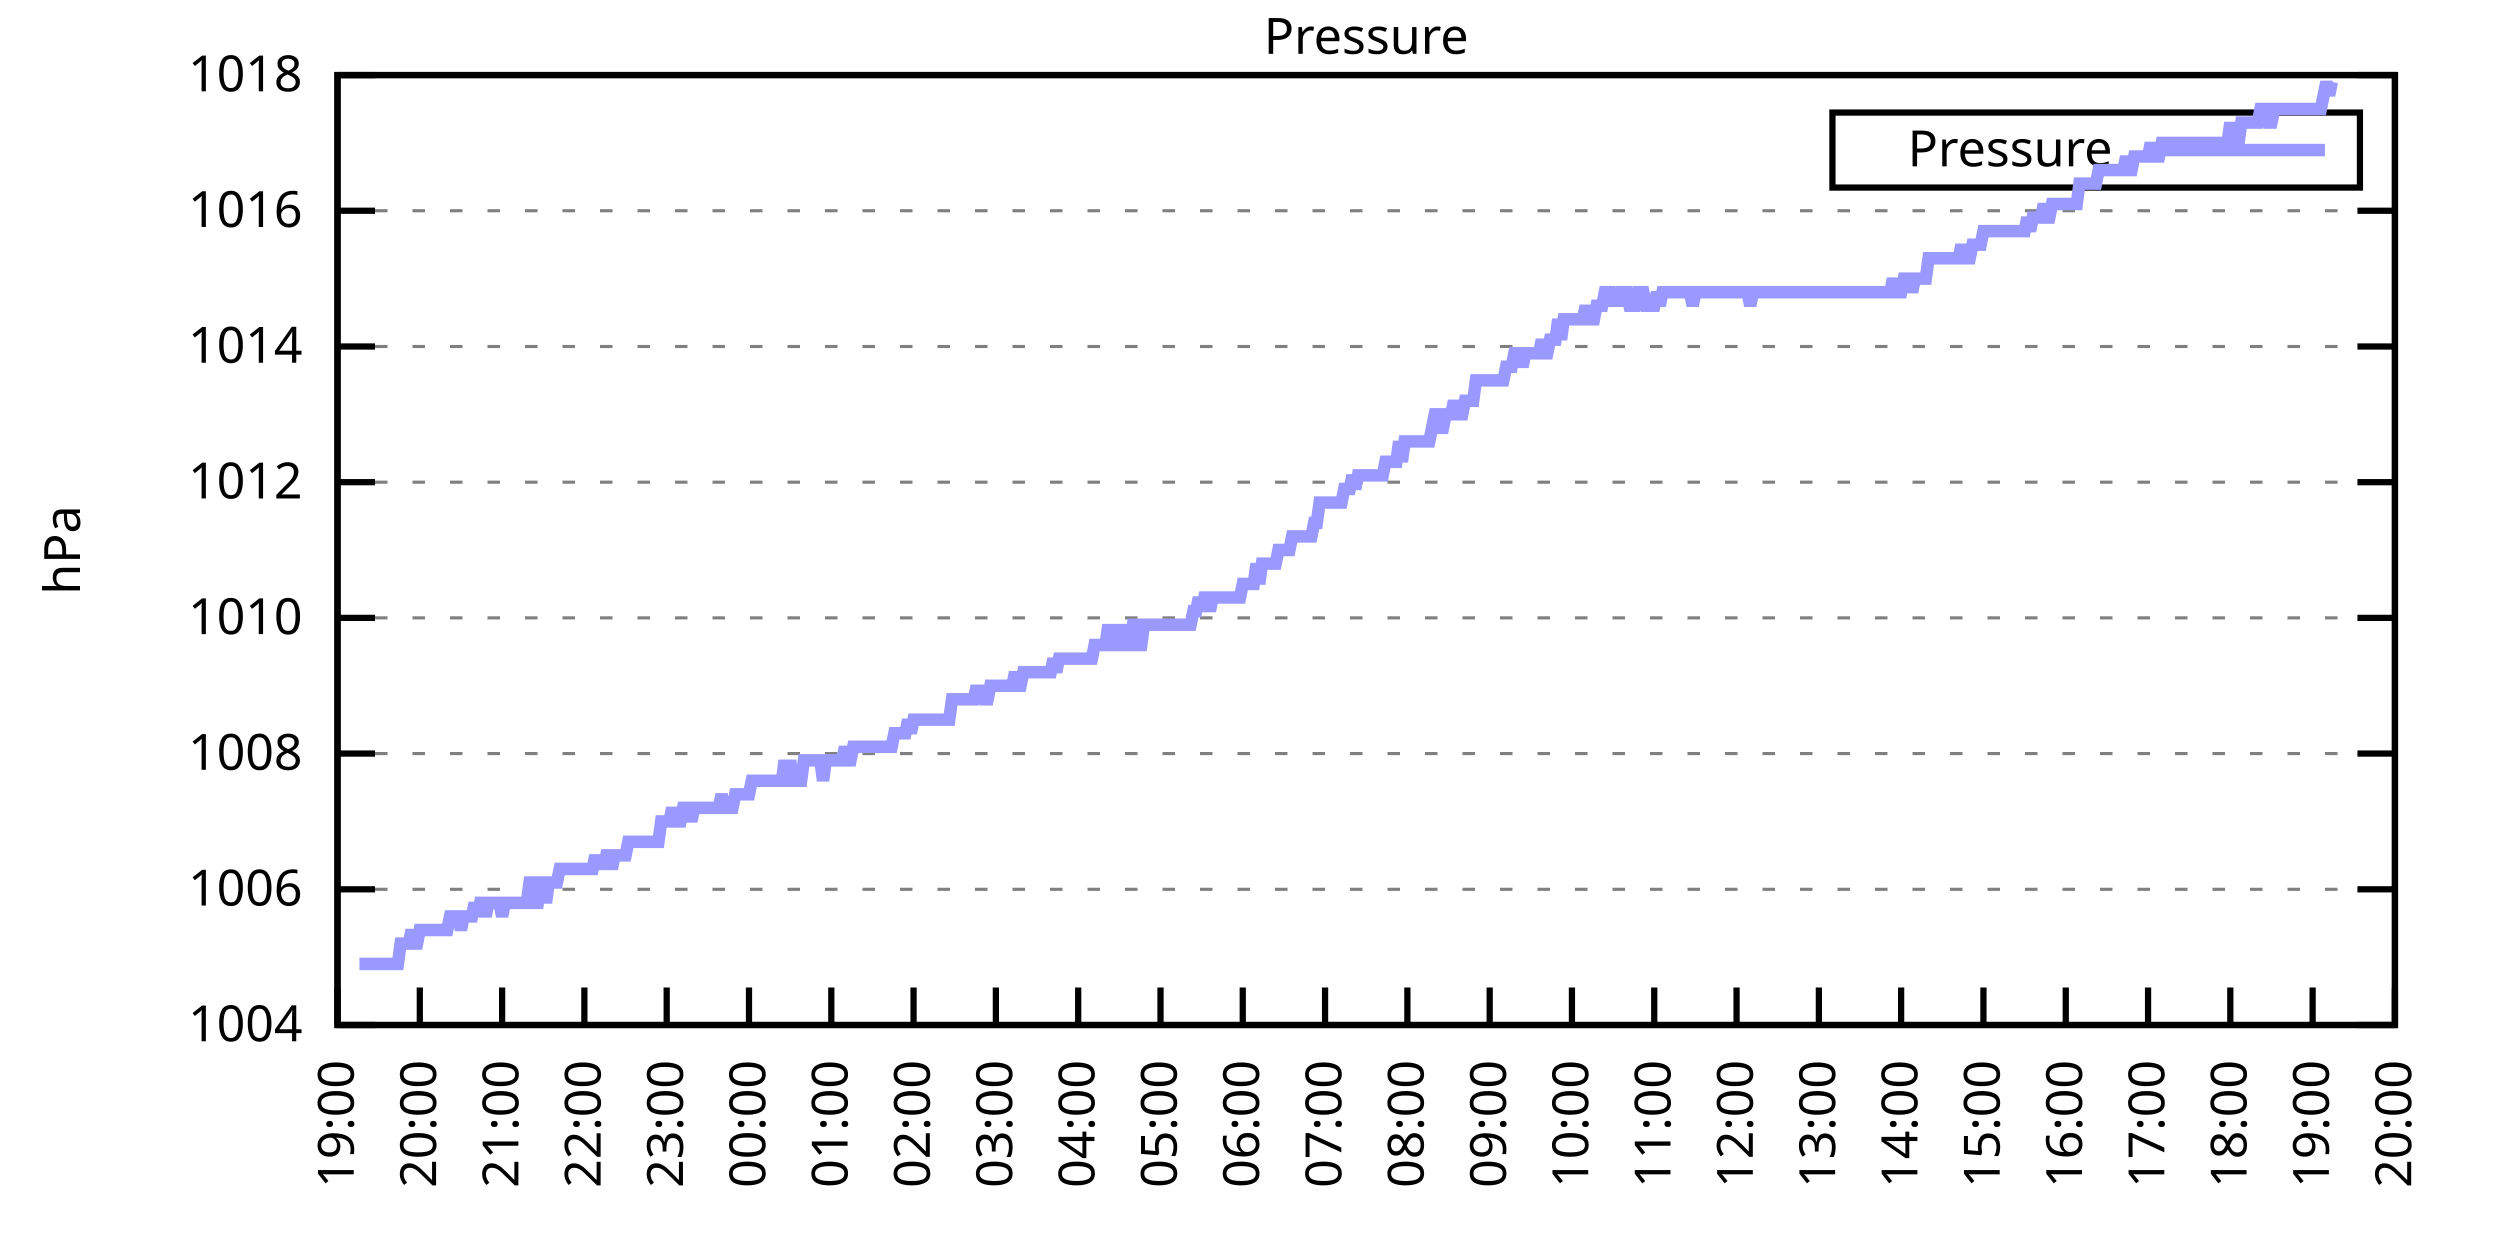
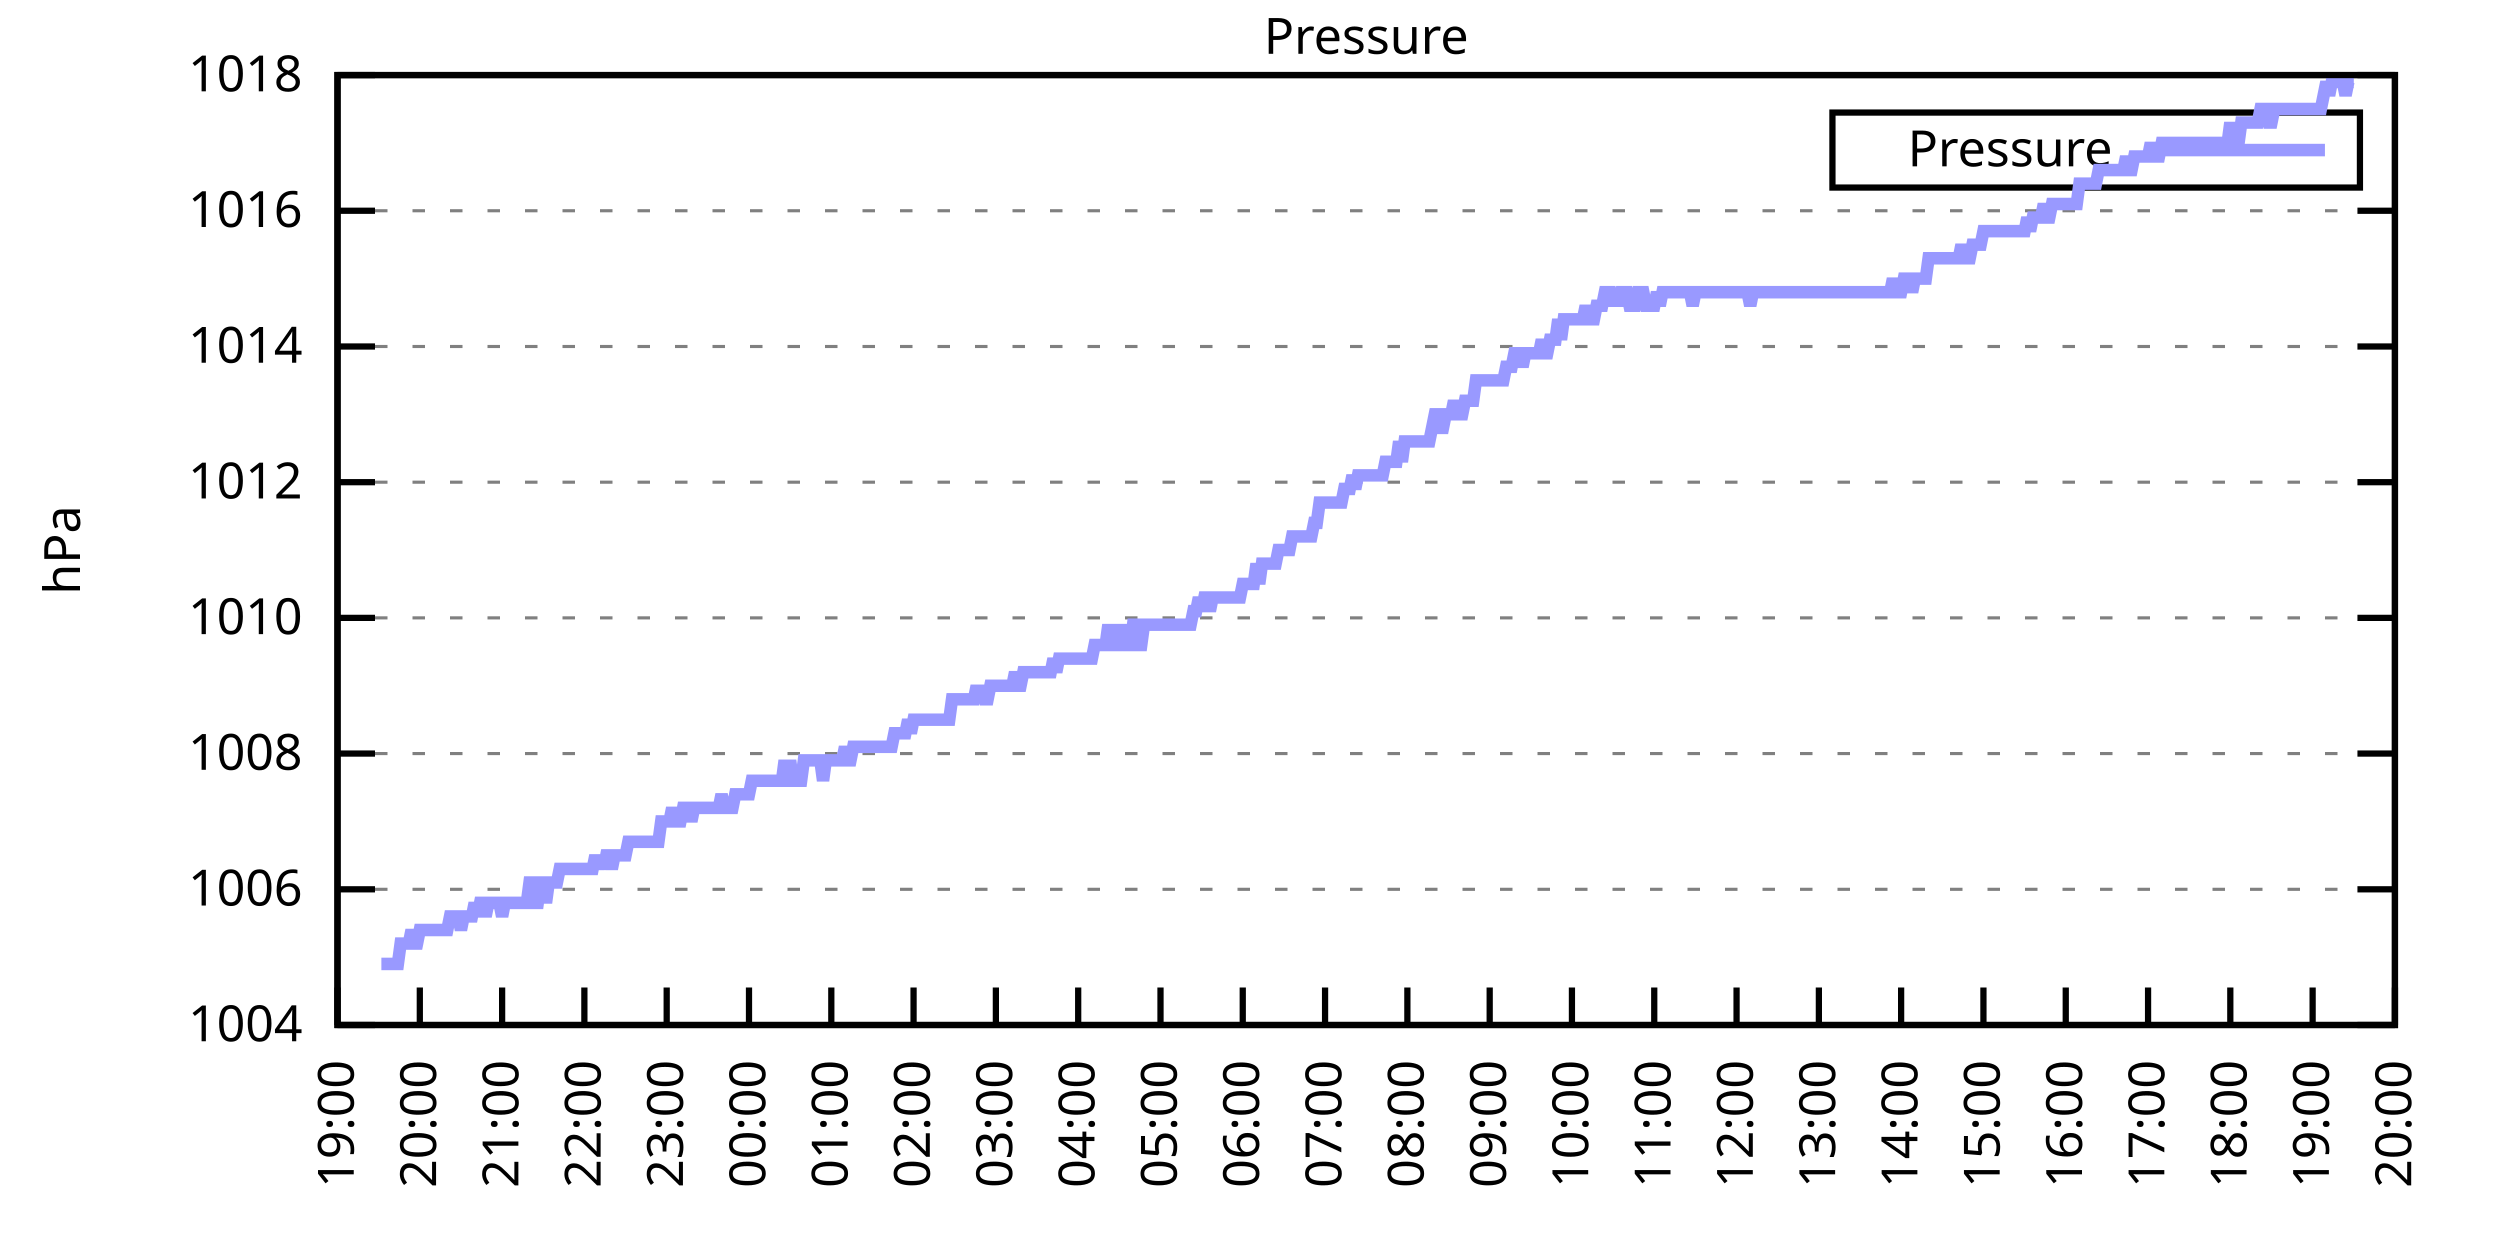
<svg xmlns="http://www.w3.org/2000/svg" xmlns:xlink="http://www.w3.org/1999/xlink" width="400" height="200" viewBox="0 0 400 200">
  <g id="gnuplot_canvas">
    <rect x="0" y="0" width="400" height="200" fill="none" />
    <defs>
      <circle id="gpDot" r="0.5" stroke-width="0.5" stroke="currentColor" />
      <path id="gpPt0" stroke-width="0.333" stroke="currentColor" d="M-1,0 h2 M0,-1 v2" />
      <path id="gpPt1" stroke-width="0.333" stroke="currentColor" d="M-1,-1 L1,1 M1,-1 L-1,1" />
      <path id="gpPt2" stroke-width="0.333" stroke="currentColor" d="M-1,0 L1,0 M0,-1 L0,1 M-1,-1 L1,1 M-1,1 L1,-1" />
      <rect id="gpPt3" stroke-width="0.333" stroke="currentColor" x="-1" y="-1" width="2" height="2" />
      <rect id="gpPt4" stroke-width="0.333" stroke="currentColor" fill="currentColor" x="-1" y="-1" width="2" height="2" />
      <circle id="gpPt5" stroke-width="0.333" stroke="currentColor" cx="0" cy="0" r="1" />
      <use xlink:href="#gpPt5" id="gpPt6" fill="currentColor" stroke="none" />
      <path id="gpPt7" stroke-width="0.333" stroke="currentColor" d="M0,-1.33 L-1.33,0.67 L1.33,0.67 z" />
      <use xlink:href="#gpPt7" id="gpPt8" fill="currentColor" stroke="none" />
      <use xlink:href="#gpPt7" id="gpPt9" stroke="currentColor" transform="rotate(180)" />
      <use xlink:href="#gpPt9" id="gpPt10" fill="currentColor" stroke="none" />
      <use xlink:href="#gpPt3" id="gpPt11" stroke="currentColor" transform="rotate(45)" />
      <use xlink:href="#gpPt11" id="gpPt12" fill="currentColor" stroke="none" />
      <path id="gpPt13" stroke-width="0.333" stroke="currentColor" d="M0,1.330 L1.265,0.411 L0.782,-1.067 L-0.782,-1.076 L-1.265,0.411 z" />
      <use xlink:href="#gpPt13" id="gpPt14" fill="currentColor" stroke="none" />
      <filter id="textbox" filterUnits="objectBoundingBox" x="0" y="0" height="1" width="1">
        <feFlood flood-color="white" flood-opacity="1" result="bgnd" />
        <feComposite in="SourceGraphic" in2="bgnd" operator="atop" />
      </filter>
      <filter id="greybox" filterUnits="objectBoundingBox" x="0" y="0" height="1" width="1">
        <feFlood flood-color="lightgrey" flood-opacity="1" result="grey" />
        <feComposite in="SourceGraphic" in2="grey" operator="atop" />
      </filter>
    </defs>
    <g fill="none" color="white" stroke="currentColor" stroke-width="1.00" stroke-linecap="butt" stroke-linejoin="miter">
</g>
    <g fill="none" color="black" stroke="currentColor" stroke-width="1.00" stroke-linecap="butt" stroke-linejoin="miter">
      <g stroke="none" shape-rendering="crispEdges">
        <polygon fill="rgb(255, 255, 255)" points="54.00,164.00 383.18,164.00 383.18,12.02 54.00,12.02 " />
      </g>
    </g>
    <g fill="none" color="black" stroke="currentColor" stroke-width="1.00" stroke-linecap="butt" stroke-linejoin="miter">
</g>
    <g fill="none" color="black" stroke="black" stroke-width="0.50" stroke-linecap="butt" stroke-linejoin="miter">
</g>
    <g fill="none" color="gray" stroke="currentColor" stroke-width="0.50" stroke-linecap="butt" stroke-linejoin="miter">
      <path stroke="gray" stroke-dasharray="2,4" class="gridline" d="M54.00,164.00 L383.19,164.00  " />
    </g>
    <g fill="none" color="gray" stroke="gray" stroke-width="1.00" stroke-linecap="butt" stroke-linejoin="miter">
</g>
    <g fill="none" color="black" stroke="currentColor" stroke-width="1.00" stroke-linecap="butt" stroke-linejoin="miter">
      <path stroke="black" d="M54.00,164.00 L60.00,164.00 M383.19,164.00 L377.19,164.00  " />
      <g transform="translate(48.40,166.60)" stroke="none" fill="black" font-family="Sans" font-size="8.00" text-anchor="end">
        <text>
          <tspan font-family="Sans"> 1004</tspan>
        </text>
      </g>
    </g>
    <g fill="none" color="black" stroke="currentColor" stroke-width="1.00" stroke-linecap="butt" stroke-linejoin="miter">
</g>
    <g fill="none" color="black" stroke="black" stroke-width="0.50" stroke-linecap="butt" stroke-linejoin="miter">
</g>
    <g fill="none" color="gray" stroke="currentColor" stroke-width="0.50" stroke-linecap="butt" stroke-linejoin="miter">
      <path stroke="gray" stroke-dasharray="2,4" class="gridline" d="M54.00,142.29 L383.19,142.29  " />
    </g>
    <g fill="none" color="gray" stroke="gray" stroke-width="1.00" stroke-linecap="butt" stroke-linejoin="miter">
</g>
    <g fill="none" color="black" stroke="currentColor" stroke-width="1.00" stroke-linecap="butt" stroke-linejoin="miter">
      <path stroke="black" d="M54.00,142.29 L60.00,142.29 M383.19,142.29 L377.19,142.29  " />
      <g transform="translate(48.40,144.89)" stroke="none" fill="black" font-family="Sans" font-size="8.00" text-anchor="end">
        <text>
          <tspan font-family="Sans"> 1006</tspan>
        </text>
      </g>
    </g>
    <g fill="none" color="black" stroke="currentColor" stroke-width="1.00" stroke-linecap="butt" stroke-linejoin="miter">
</g>
    <g fill="none" color="black" stroke="black" stroke-width="0.50" stroke-linecap="butt" stroke-linejoin="miter">
</g>
    <g fill="none" color="gray" stroke="currentColor" stroke-width="0.50" stroke-linecap="butt" stroke-linejoin="miter">
      <path stroke="gray" stroke-dasharray="2,4" class="gridline" d="M54.00,120.57 L383.19,120.57  " />
    </g>
    <g fill="none" color="gray" stroke="gray" stroke-width="1.00" stroke-linecap="butt" stroke-linejoin="miter">
</g>
    <g fill="none" color="black" stroke="currentColor" stroke-width="1.00" stroke-linecap="butt" stroke-linejoin="miter">
      <path stroke="black" d="M54.00,120.57 L60.00,120.57 M383.19,120.57 L377.19,120.57  " />
      <g transform="translate(48.40,123.17)" stroke="none" fill="black" font-family="Sans" font-size="8.00" text-anchor="end">
        <text>
          <tspan font-family="Sans"> 1008</tspan>
        </text>
      </g>
    </g>
    <g fill="none" color="black" stroke="currentColor" stroke-width="1.00" stroke-linecap="butt" stroke-linejoin="miter">
</g>
    <g fill="none" color="black" stroke="black" stroke-width="0.50" stroke-linecap="butt" stroke-linejoin="miter">
</g>
    <g fill="none" color="gray" stroke="currentColor" stroke-width="0.50" stroke-linecap="butt" stroke-linejoin="miter">
      <path stroke="gray" stroke-dasharray="2,4" class="gridline" d="M54.00,98.86 L383.19,98.86  " />
    </g>
    <g fill="none" color="gray" stroke="gray" stroke-width="1.00" stroke-linecap="butt" stroke-linejoin="miter">
</g>
    <g fill="none" color="black" stroke="currentColor" stroke-width="1.00" stroke-linecap="butt" stroke-linejoin="miter">
      <path stroke="black" d="M54.00,98.86 L60.00,98.86 M383.19,98.86 L377.19,98.86  " />
      <g transform="translate(48.40,101.46)" stroke="none" fill="black" font-family="Sans" font-size="8.00" text-anchor="end">
        <text>
          <tspan font-family="Sans"> 1010</tspan>
        </text>
      </g>
    </g>
    <g fill="none" color="black" stroke="currentColor" stroke-width="1.00" stroke-linecap="butt" stroke-linejoin="miter">
</g>
    <g fill="none" color="black" stroke="black" stroke-width="0.50" stroke-linecap="butt" stroke-linejoin="miter">
</g>
    <g fill="none" color="gray" stroke="currentColor" stroke-width="0.50" stroke-linecap="butt" stroke-linejoin="miter">
      <path stroke="gray" stroke-dasharray="2,4" class="gridline" d="M54.00,77.15 L383.19,77.15  " />
    </g>
    <g fill="none" color="gray" stroke="gray" stroke-width="1.00" stroke-linecap="butt" stroke-linejoin="miter">
</g>
    <g fill="none" color="black" stroke="currentColor" stroke-width="1.00" stroke-linecap="butt" stroke-linejoin="miter">
      <path stroke="black" d="M54.00,77.15 L60.00,77.15 M383.19,77.15 L377.19,77.15  " />
      <g transform="translate(48.40,79.75)" stroke="none" fill="black" font-family="Sans" font-size="8.00" text-anchor="end">
        <text>
          <tspan font-family="Sans"> 1012</tspan>
        </text>
      </g>
    </g>
    <g fill="none" color="black" stroke="currentColor" stroke-width="1.00" stroke-linecap="butt" stroke-linejoin="miter">
</g>
    <g fill="none" color="black" stroke="black" stroke-width="0.50" stroke-linecap="butt" stroke-linejoin="miter">
</g>
    <g fill="none" color="gray" stroke="currentColor" stroke-width="0.50" stroke-linecap="butt" stroke-linejoin="miter">
      <path stroke="gray" stroke-dasharray="2,4" class="gridline" d="M54.00,55.44 L383.19,55.44  " />
    </g>
    <g fill="none" color="gray" stroke="gray" stroke-width="1.00" stroke-linecap="butt" stroke-linejoin="miter">
</g>
    <g fill="none" color="black" stroke="currentColor" stroke-width="1.00" stroke-linecap="butt" stroke-linejoin="miter">
      <path stroke="black" d="M54.00,55.44 L60.00,55.44 M383.19,55.44 L377.19,55.44  " />
      <g transform="translate(48.40,58.04)" stroke="none" fill="black" font-family="Sans" font-size="8.00" text-anchor="end">
        <text>
          <tspan font-family="Sans"> 1014</tspan>
        </text>
      </g>
    </g>
    <g fill="none" color="black" stroke="currentColor" stroke-width="1.00" stroke-linecap="butt" stroke-linejoin="miter">
</g>
    <g fill="none" color="black" stroke="black" stroke-width="0.50" stroke-linecap="butt" stroke-linejoin="miter">
</g>
    <g fill="none" color="gray" stroke="currentColor" stroke-width="0.50" stroke-linecap="butt" stroke-linejoin="miter">
      <path stroke="gray" stroke-dasharray="2,4" class="gridline" d="M54.00,33.72 L383.19,33.72  " />
    </g>
    <g fill="none" color="gray" stroke="gray" stroke-width="1.00" stroke-linecap="butt" stroke-linejoin="miter">
</g>
    <g fill="none" color="black" stroke="currentColor" stroke-width="1.00" stroke-linecap="butt" stroke-linejoin="miter">
      <path stroke="black" d="M54.00,33.72 L60.00,33.72 M383.19,33.72 L377.19,33.72  " />
      <g transform="translate(48.40,36.32)" stroke="none" fill="black" font-family="Sans" font-size="8.00" text-anchor="end">
        <text>
          <tspan font-family="Sans"> 1016</tspan>
        </text>
      </g>
    </g>
    <g fill="none" color="black" stroke="currentColor" stroke-width="1.00" stroke-linecap="butt" stroke-linejoin="miter">
</g>
    <g fill="none" color="black" stroke="black" stroke-width="0.50" stroke-linecap="butt" stroke-linejoin="miter">
</g>
    <g fill="none" color="gray" stroke="currentColor" stroke-width="0.50" stroke-linecap="butt" stroke-linejoin="miter">
      <path stroke="gray" stroke-dasharray="2,4" class="gridline" d="M54.00,12.01 L383.19,12.01  " />
    </g>
    <g fill="none" color="gray" stroke="gray" stroke-width="1.00" stroke-linecap="butt" stroke-linejoin="miter">
</g>
    <g fill="none" color="black" stroke="currentColor" stroke-width="1.00" stroke-linecap="butt" stroke-linejoin="miter">
      <path stroke="black" d="M54.00,12.01 L60.00,12.01 M383.19,12.01 L377.19,12.01  " />
      <g transform="translate(48.40,14.61)" stroke="none" fill="black" font-family="Sans" font-size="8.00" text-anchor="end">
        <text>
          <tspan font-family="Sans"> 1018</tspan>
        </text>
      </g>
    </g>
    <g fill="none" color="black" stroke="currentColor" stroke-width="1.00" stroke-linecap="butt" stroke-linejoin="miter">
      <path stroke="black" d="M54.00,164.00 L54.00,158.00  " />
      <g transform="translate(56.60,169.60) rotate(270.00)" stroke="none" fill="black" font-family="Sans" font-size="8.00" text-anchor="end">
        <text>
          <tspan font-family="Sans">19:00</tspan>
        </text>
      </g>
    </g>
    <g fill="none" color="black" stroke="currentColor" stroke-width="1.00" stroke-linecap="butt" stroke-linejoin="miter">
      <path stroke="black" d="M67.17,164.00 L67.17,158.00  " />
      <g transform="translate(69.77,169.60) rotate(270.00)" stroke="none" fill="black" font-family="Sans" font-size="8.00" text-anchor="end">
        <text>
          <tspan font-family="Sans">20:00</tspan>
        </text>
      </g>
    </g>
    <g fill="none" color="black" stroke="currentColor" stroke-width="1.00" stroke-linecap="butt" stroke-linejoin="miter">
      <path stroke="black" d="M80.34,164.00 L80.34,158.00  " />
      <g transform="translate(82.94,169.60) rotate(270.00)" stroke="none" fill="black" font-family="Sans" font-size="8.00" text-anchor="end">
        <text>
          <tspan font-family="Sans">21:00</tspan>
        </text>
      </g>
    </g>
    <g fill="none" color="black" stroke="currentColor" stroke-width="1.00" stroke-linecap="butt" stroke-linejoin="miter">
      <path stroke="black" d="M93.50,164.00 L93.50,158.00  " />
      <g transform="translate(96.10,169.60) rotate(270.00)" stroke="none" fill="black" font-family="Sans" font-size="8.00" text-anchor="end">
        <text>
          <tspan font-family="Sans">22:00</tspan>
        </text>
      </g>
    </g>
    <g fill="none" color="black" stroke="currentColor" stroke-width="1.00" stroke-linecap="butt" stroke-linejoin="miter">
      <path stroke="black" d="M106.67,164.00 L106.67,158.00  " />
      <g transform="translate(109.27,169.60) rotate(270.00)" stroke="none" fill="black" font-family="Sans" font-size="8.00" text-anchor="end">
        <text>
          <tspan font-family="Sans">23:00</tspan>
        </text>
      </g>
    </g>
    <g fill="none" color="black" stroke="currentColor" stroke-width="1.00" stroke-linecap="butt" stroke-linejoin="miter">
      <path stroke="black" d="M119.84,164.00 L119.84,158.00  " />
      <g transform="translate(122.44,169.60) rotate(270.00)" stroke="none" fill="black" font-family="Sans" font-size="8.00" text-anchor="end">
        <text>
          <tspan font-family="Sans">00:00</tspan>
        </text>
      </g>
    </g>
    <g fill="none" color="black" stroke="currentColor" stroke-width="1.00" stroke-linecap="butt" stroke-linejoin="miter">
      <path stroke="black" d="M133.01,164.00 L133.01,158.00  " />
      <g transform="translate(135.61,169.60) rotate(270.00)" stroke="none" fill="black" font-family="Sans" font-size="8.00" text-anchor="end">
        <text>
          <tspan font-family="Sans">01:00</tspan>
        </text>
      </g>
    </g>
    <g fill="none" color="black" stroke="currentColor" stroke-width="1.00" stroke-linecap="butt" stroke-linejoin="miter">
      <path stroke="black" d="M146.17,164.00 L146.17,158.00  " />
      <g transform="translate(148.77,169.60) rotate(270.00)" stroke="none" fill="black" font-family="Sans" font-size="8.00" text-anchor="end">
        <text>
          <tspan font-family="Sans">02:00</tspan>
        </text>
      </g>
    </g>
    <g fill="none" color="black" stroke="currentColor" stroke-width="1.00" stroke-linecap="butt" stroke-linejoin="miter">
      <path stroke="black" d="M159.34,164.00 L159.34,158.00  " />
      <g transform="translate(161.94,169.60) rotate(270.00)" stroke="none" fill="black" font-family="Sans" font-size="8.00" text-anchor="end">
        <text>
          <tspan font-family="Sans">03:00</tspan>
        </text>
      </g>
    </g>
    <g fill="none" color="black" stroke="currentColor" stroke-width="1.00" stroke-linecap="butt" stroke-linejoin="miter">
      <path stroke="black" d="M172.51,164.00 L172.51,158.00  " />
      <g transform="translate(175.11,169.60) rotate(270.00)" stroke="none" fill="black" font-family="Sans" font-size="8.00" text-anchor="end">
        <text>
          <tspan font-family="Sans">04:00</tspan>
        </text>
      </g>
    </g>
    <g fill="none" color="black" stroke="currentColor" stroke-width="1.00" stroke-linecap="butt" stroke-linejoin="miter">
      <path stroke="black" d="M185.68,164.00 L185.68,158.00  " />
      <g transform="translate(188.28,169.60) rotate(270.00)" stroke="none" fill="black" font-family="Sans" font-size="8.00" text-anchor="end">
        <text>
          <tspan font-family="Sans">05:00</tspan>
        </text>
      </g>
    </g>
    <g fill="none" color="black" stroke="currentColor" stroke-width="1.00" stroke-linecap="butt" stroke-linejoin="miter">
      <path stroke="black" d="M198.84,164.00 L198.84,158.00  " />
      <g transform="translate(201.44,169.60) rotate(270.00)" stroke="none" fill="black" font-family="Sans" font-size="8.00" text-anchor="end">
        <text>
          <tspan font-family="Sans">06:00</tspan>
        </text>
      </g>
    </g>
    <g fill="none" color="black" stroke="currentColor" stroke-width="1.00" stroke-linecap="butt" stroke-linejoin="miter">
      <path stroke="black" d="M212.01,164.00 L212.01,158.00  " />
      <g transform="translate(214.61,169.60) rotate(270.00)" stroke="none" fill="black" font-family="Sans" font-size="8.00" text-anchor="end">
        <text>
          <tspan font-family="Sans">07:00</tspan>
        </text>
      </g>
    </g>
    <g fill="none" color="black" stroke="currentColor" stroke-width="1.00" stroke-linecap="butt" stroke-linejoin="miter">
      <path stroke="black" d="M225.18,164.00 L225.18,158.00  " />
      <g transform="translate(227.78,169.60) rotate(270.00)" stroke="none" fill="black" font-family="Sans" font-size="8.00" text-anchor="end">
        <text>
          <tspan font-family="Sans">08:00</tspan>
        </text>
      </g>
    </g>
    <g fill="none" color="black" stroke="currentColor" stroke-width="1.00" stroke-linecap="butt" stroke-linejoin="miter">
      <path stroke="black" d="M238.35,164.00 L238.35,158.00  " />
      <g transform="translate(240.95,169.60) rotate(270.00)" stroke="none" fill="black" font-family="Sans" font-size="8.00" text-anchor="end">
        <text>
          <tspan font-family="Sans">09:00</tspan>
        </text>
      </g>
    </g>
    <g fill="none" color="black" stroke="currentColor" stroke-width="1.00" stroke-linecap="butt" stroke-linejoin="miter">
      <path stroke="black" d="M251.51,164.00 L251.51,158.00  " />
      <g transform="translate(254.11,169.60) rotate(270.00)" stroke="none" fill="black" font-family="Sans" font-size="8.00" text-anchor="end">
        <text>
          <tspan font-family="Sans">10:00</tspan>
        </text>
      </g>
    </g>
    <g fill="none" color="black" stroke="currentColor" stroke-width="1.00" stroke-linecap="butt" stroke-linejoin="miter">
      <path stroke="black" d="M264.68,164.00 L264.68,158.00  " />
      <g transform="translate(267.28,169.60) rotate(270.00)" stroke="none" fill="black" font-family="Sans" font-size="8.00" text-anchor="end">
        <text>
          <tspan font-family="Sans">11:00</tspan>
        </text>
      </g>
    </g>
    <g fill="none" color="black" stroke="currentColor" stroke-width="1.00" stroke-linecap="butt" stroke-linejoin="miter">
      <path stroke="black" d="M277.85,164.00 L277.85,158.00  " />
      <g transform="translate(280.45,169.60) rotate(270.00)" stroke="none" fill="black" font-family="Sans" font-size="8.00" text-anchor="end">
        <text>
          <tspan font-family="Sans">12:00</tspan>
        </text>
      </g>
    </g>
    <g fill="none" color="black" stroke="currentColor" stroke-width="1.00" stroke-linecap="butt" stroke-linejoin="miter">
      <path stroke="black" d="M291.02,164.00 L291.02,158.00  " />
      <g transform="translate(293.62,169.60) rotate(270.00)" stroke="none" fill="black" font-family="Sans" font-size="8.00" text-anchor="end">
        <text>
          <tspan font-family="Sans">13:00</tspan>
        </text>
      </g>
    </g>
    <g fill="none" color="black" stroke="currentColor" stroke-width="1.00" stroke-linecap="butt" stroke-linejoin="miter">
      <path stroke="black" d="M304.18,164.00 L304.18,158.00  " />
      <g transform="translate(306.78,169.60) rotate(270.00)" stroke="none" fill="black" font-family="Sans" font-size="8.00" text-anchor="end">
        <text>
          <tspan font-family="Sans">14:00</tspan>
        </text>
      </g>
    </g>
    <g fill="none" color="black" stroke="currentColor" stroke-width="1.00" stroke-linecap="butt" stroke-linejoin="miter">
      <path stroke="black" d="M317.35,164.00 L317.35,158.00  " />
      <g transform="translate(319.95,169.60) rotate(270.00)" stroke="none" fill="black" font-family="Sans" font-size="8.00" text-anchor="end">
        <text>
          <tspan font-family="Sans">15:00</tspan>
        </text>
      </g>
    </g>
    <g fill="none" color="black" stroke="currentColor" stroke-width="1.00" stroke-linecap="butt" stroke-linejoin="miter">
      <path stroke="black" d="M330.52,164.00 L330.52,158.00  " />
      <g transform="translate(333.12,169.60) rotate(270.00)" stroke="none" fill="black" font-family="Sans" font-size="8.00" text-anchor="end">
        <text>
          <tspan font-family="Sans">16:00</tspan>
        </text>
      </g>
    </g>
    <g fill="none" color="black" stroke="currentColor" stroke-width="1.00" stroke-linecap="butt" stroke-linejoin="miter">
      <path stroke="black" d="M343.69,164.00 L343.69,158.00  " />
      <g transform="translate(346.29,169.60) rotate(270.00)" stroke="none" fill="black" font-family="Sans" font-size="8.00" text-anchor="end">
        <text>
          <tspan font-family="Sans">17:00</tspan>
        </text>
      </g>
    </g>
    <g fill="none" color="black" stroke="currentColor" stroke-width="1.00" stroke-linecap="butt" stroke-linejoin="miter">
      <path stroke="black" d="M356.85,164.00 L356.85,158.00  " />
      <g transform="translate(359.45,169.60) rotate(270.00)" stroke="none" fill="black" font-family="Sans" font-size="8.00" text-anchor="end">
        <text>
          <tspan font-family="Sans">18:00</tspan>
        </text>
      </g>
    </g>
    <g fill="none" color="black" stroke="currentColor" stroke-width="1.00" stroke-linecap="butt" stroke-linejoin="miter">
      <path stroke="black" d="M370.02,164.00 L370.02,158.00  " />
      <g transform="translate(372.62,169.60) rotate(270.00)" stroke="none" fill="black" font-family="Sans" font-size="8.00" text-anchor="end">
        <text>
          <tspan font-family="Sans">19:00</tspan>
        </text>
      </g>
    </g>
    <g fill="none" color="black" stroke="currentColor" stroke-width="1.00" stroke-linecap="butt" stroke-linejoin="miter">
      <path stroke="black" d="M383.19,164.00 L383.19,158.00  " />
      <g transform="translate(385.79,169.60) rotate(270.00)" stroke="none" fill="black" font-family="Sans" font-size="8.00" text-anchor="end">
        <text>
          <tspan font-family="Sans">20:00</tspan>
        </text>
      </g>
    </g>
    <g fill="none" color="black" stroke="currentColor" stroke-width="1.00" stroke-linecap="butt" stroke-linejoin="miter">
</g>
    <g fill="none" color="black" stroke="currentColor" stroke-width="1.00" stroke-linecap="butt" stroke-linejoin="miter">
      <path stroke="black" d="M54.00,12.01 L54.00,164.00 L383.19,164.00 L383.19,12.01 L54.00,12.01 Z  " />
    </g>
    <g fill="none" color="black" stroke="currentColor" stroke-width="1.00" stroke-linecap="butt" stroke-linejoin="miter">
</g>
    <g fill="none" color="black" stroke="currentColor" stroke-width="1.00" stroke-linecap="butt" stroke-linejoin="miter">
      <path stroke="black" d="M293.19,30.01 L293.19,18.01 L377.59,18.01 L377.59,30.01 L293.19,30.01 Z  " />
    </g>
    <g id="Pressure_plot_1">
      <g fill="none" color="white" stroke="black" stroke-width="2.00" stroke-linecap="butt" stroke-linejoin="miter">
</g>
      <g fill="none" color="black" stroke="currentColor" stroke-width="2.00" stroke-linecap="butt" stroke-linejoin="miter">
        <g transform="translate(337.99,26.61)" stroke="none" fill="black" font-family="Sans" font-size="8.00" text-anchor="end">
          <text>
            <tspan font-family="Sans">Pressure</tspan>
          </text>
        </g>
      </g>
      <g fill="none" color="black" stroke="currentColor" stroke-width="2.00" stroke-linecap="butt" stroke-linejoin="miter">
-         <path stroke="rgb(153, 153, 255)" d="M343.59,24.01 L371.99,24.01 M57.51,154.23 L57.95,154.23 L58.39,154.23 L58.83,154.23 L59.27,154.23 L59.71,154.23   L60.14,154.23 L60.58,154.23 L61.02,154.23 L61.46,154.23 L61.90,154.23 L62.34,154.23 L62.78,154.23 L63.22,154.23   L63.66,154.23 L64.10,150.97 L64.53,150.97 L64.97,150.97 L65.41,150.97 L65.85,148.80 L66.29,150.97 L66.73,150.97   L67.17,148.80 L67.61,148.80 L68.05,148.80 L68.48,148.80 L68.92,148.80 L69.36,148.80 L69.80,148.80 L70.24,148.80   L70.68,148.80 L71.12,148.80 L71.56,148.80 L72.00,146.63 L72.43,146.63 L72.87,146.63 L73.31,146.63 L73.75,148.80   L74.19,146.63 L74.63,146.63 L75.07,146.63 L75.51,146.63 L75.95,144.46 L76.38,146.63 L76.82,144.46 L77.26,144.46   L77.70,146.63 L78.14,144.46 L78.58,144.46 L79.02,144.46 L79.46,144.46 L79.90,144.46 L80.34,146.63 L80.77,144.46   L81.21,144.46 L81.65,144.46 L82.09,144.46 L82.53,144.46 L82.97,144.46 L83.41,144.46 L83.85,144.46 L84.29,144.46   L84.72,141.20 L85.16,141.20 L85.60,144.46 L86.04,144.46 L86.48,141.20 L86.92,141.20 L87.36,144.46 L87.80,141.20   L88.24,141.20 L88.67,141.20 L89.11,141.20 L89.55,139.03 L89.99,139.03 L90.43,139.03 L90.87,139.03 L91.31,139.03   L91.75,139.03 L92.19,139.03 L92.62,139.03 L93.06,139.03 L93.50,139.03 L93.94,139.03 L94.38,139.03 L94.82,139.03   L95.26,136.86 L95.70,139.03 L96.14,136.86 L96.58,139.03 L97.01,136.86 L97.45,136.86 L97.89,139.03 L98.33,136.86   L98.77,136.86 L99.21,136.86 L99.65,136.86 L100.09,136.86 L100.53,134.69 L100.96,134.69 L101.40,134.69 L101.84,134.69   L102.28,134.69 L102.72,134.69 L103.16,134.69 L103.60,134.69 L104.04,134.69 L104.48,134.69 L104.91,134.69 L105.35,134.69   L105.79,131.43 L106.23,131.43 L106.67,131.43 L107.11,131.43 L107.55,129.26 L107.99,131.43 L108.43,131.43 L108.87,131.43   L109.30,129.26 L109.74,129.26 L110.18,129.26 L110.62,131.43 L111.06,129.26 L111.50,129.26 L111.94,129.26 L112.38,129.26   L112.82,129.26 L113.25,129.26 L113.69,129.26 L114.13,129.26 L114.57,129.26 L115.01,129.26 L115.45,127.09 L115.89,129.26   L116.33,129.26 L116.77,129.26 L117.20,129.26 L117.64,127.09 L118.08,127.09 L118.52,127.09 L118.96,127.09 L119.40,127.09   L119.84,127.09 L120.28,124.92 L120.72,124.92 L121.15,124.92 L121.59,124.92 L122.03,124.92 L122.47,124.92 L122.91,124.92   L123.35,124.92 L123.79,124.92 L124.23,124.92 L124.67,124.92 L125.11,124.92 L125.54,121.66 L125.98,124.92 L126.42,121.66   L126.86,124.92 L127.30,124.92 L127.74,124.92 L128.18,124.92 L128.62,121.66 L129.06,121.66 L129.49,121.66 L129.93,121.66   L130.37,121.66 L130.81,121.66 L131.25,121.66 L131.69,124.92 L132.13,121.66 L132.57,121.66 L133.01,121.66 L133.44,121.66   L133.88,121.66 L134.32,121.66 L134.76,121.66 L135.20,119.49 L135.64,121.66 L136.08,121.66 L136.52,119.49 L136.96,119.49   L137.39,119.49 L137.83,119.49 L138.27,119.49 L138.71,119.49 L139.15,119.49 L139.59,119.49 L140.03,119.49 L140.47,119.49   L140.91,119.49 L141.35,119.49 L141.78,119.49 L142.22,119.49 L142.66,119.49 L143.10,117.32 L143.54,117.32 L143.98,117.32   L144.42,117.32 L144.86,117.32 L145.30,115.15 L145.73,117.32 L146.17,115.15 L146.61,115.15 L147.05,115.15 L147.49,115.15   L147.93,115.15 L148.37,115.15 L148.81,115.15 L149.25,115.15 L149.68,115.15 L150.12,115.15 L150.56,115.15 L151.00,115.15   L151.44,115.15 L151.88,115.15 L152.32,111.89 L152.76,111.89 L153.20,111.89 L153.63,111.89 L154.07,111.89 L154.51,111.89   L154.95,111.89 L155.39,111.89 L155.83,111.89 L156.27,109.72 L156.71,111.89 L157.15,109.72 L157.59,111.89 L158.02,111.89   L158.46,109.72 L158.90,109.72 L159.34,109.72 L159.78,109.72 L160.22,109.72 L160.66,109.72 L161.10,109.72 L161.54,109.72   L161.97,109.72 L162.41,107.55 L162.85,109.72 L163.29,109.72 L163.73,107.55 L164.17,107.55 L164.61,107.55 L165.05,107.55   L165.49,107.55 L165.92,107.55 L166.36,107.55 L166.80,107.55 L167.24,107.55 L167.68,107.55 L168.12,107.55 L168.56,105.38   L169.00,107.55 L169.44,105.38 L169.87,105.38 L170.31,105.38 L170.75,105.38 L171.19,105.38 L171.63,105.38 L172.07,105.38   L172.51,105.38 L172.95,105.38 L173.39,105.38 L173.83,105.38 L174.26,105.38 L174.70,105.38 L175.14,103.20 L175.58,103.20   L176.02,103.20 L176.46,103.20 L176.90,103.20 L177.34,99.95 L177.78,103.20 L178.21,103.20 L178.65,103.20 L179.09,99.95   L179.53,103.20 L179.97,99.95 L180.41,103.20 L180.85,103.20 L181.29,99.95 L181.73,99.95 L182.16,103.20 L182.60,103.20   L183.04,99.95 L183.48,99.95 L183.92,99.95 L184.36,99.95 L184.80,99.95 L185.24,99.95 L185.68,99.95 L186.11,99.95   L186.55,99.95 L186.99,99.95 L187.43,99.95 L187.87,99.95 L188.31,99.95 L188.75,99.95 L189.19,99.95 L189.63,99.95   L190.07,99.95 L190.50,99.95 L190.94,97.78 L191.38,97.78 L191.82,95.60 L192.26,97.78 L192.70,95.60 L193.14,95.60   L193.58,97.78 L194.02,95.60 L194.45,95.60 L194.89,95.60 L195.33,95.60 L195.77,95.60 L196.21,95.60 L196.65,95.60   L197.09,95.60 L197.53,95.60 L197.97,95.60 L198.40,95.60 L198.84,93.43 L199.28,93.43 L199.72,93.43 L200.16,93.43   L200.60,93.43 L201.04,90.18 L201.48,93.43 L201.92,90.18 L202.35,90.18 L202.79,90.18 L203.23,90.18 L203.67,90.18   L204.11,90.18 L204.55,88.00 L204.99,88.00 L205.43,88.00 L205.87,88.00 L206.31,88.00 L206.74,85.83 L207.18,85.83   L207.62,85.83 L208.06,85.83 L208.50,85.83 L208.94,85.83 L209.38,85.83 L209.82,85.83 L210.26,83.66 L210.69,83.66   L211.13,80.41 L211.57,80.41 L212.01,80.41 L212.45,80.41 L212.89,80.41 L213.33,80.41 L213.77,80.41 L214.21,80.41   L214.64,80.41 L215.08,78.23 L215.52,78.23 L215.96,78.23 L216.40,76.06 L216.84,78.23 L217.28,76.06 L217.72,76.06   L218.16,76.06 L218.60,76.06 L219.03,76.06 L219.47,76.06 L219.91,76.06 L220.35,76.06 L220.79,76.06 L221.23,76.06   L221.67,73.89 L222.11,73.89 L222.55,73.89 L222.98,73.89 L223.42,73.89 L223.86,70.63 L224.30,73.89 L224.74,70.63   L225.18,70.63 L225.62,70.63 L226.06,70.63 L226.50,70.63 L226.93,70.63 L227.37,70.63 L227.81,70.63 L228.25,70.63   L228.69,70.63 L229.13,68.46 L229.57,66.29 L230.01,66.29 L230.45,68.46 L230.88,68.46 L231.32,66.29 L231.76,66.29   L232.20,66.29 L232.64,64.12 L233.08,66.29 L233.52,66.29 L233.96,66.29 L234.40,64.12 L234.84,64.12 L235.27,64.12   L235.71,64.12 L236.15,60.86 L236.59,60.86 L237.03,60.86 L237.47,60.86 L237.91,60.86 L238.35,60.86 L238.79,60.86   L239.22,60.86 L239.66,60.86 L240.10,60.86 L240.54,60.86 L240.98,58.69 L241.42,58.69 L241.86,58.69 L242.30,56.52   L242.74,56.52 L243.17,56.52 L243.61,58.69 L244.05,56.52 L244.49,56.52 L244.93,56.52 L245.37,56.52 L245.81,56.52   L246.25,56.52 L246.69,54.35 L247.12,56.52 L247.56,56.52 L248.00,54.35 L248.44,54.35 L248.88,54.35 L249.32,51.09   L249.76,54.35 L250.20,51.09 L250.64,51.09 L251.08,51.09 L251.51,51.09 L251.95,51.09 L252.39,51.09 L252.83,51.09   L253.27,51.09 L253.71,48.92 L254.15,51.09 L254.59,51.09 L255.03,51.09 L255.46,48.92 L255.90,48.92 L256.34,48.92   L256.78,46.75 L257.22,46.75 L257.66,46.75 L258.10,48.92 L258.54,46.75 L258.98,48.92 L259.41,46.75 L259.85,46.75   L260.29,46.75 L260.73,48.92 L261.17,48.92 L261.61,48.92 L262.05,46.75 L262.49,46.75 L262.93,46.75 L263.36,48.92   L263.80,48.92 L264.24,48.92 L264.68,48.92 L265.12,46.75 L265.56,48.92 L266.00,46.75 L266.44,46.75 L266.88,46.75   L267.32,46.75 L267.75,46.75 L268.19,46.75 L268.63,46.75 L269.07,46.75 L269.51,46.75 L269.95,46.75 L270.39,46.75   L270.83,48.92 L271.27,46.75 L271.70,46.75 L272.14,46.75 L272.58,46.75 L273.02,46.75 L273.46,46.75 L273.90,46.75   L274.34,46.75 L274.78,46.75 L275.22,46.75 L275.65,46.75 L276.09,46.75 L276.53,46.75 L276.97,46.75 L277.41,46.75   L277.85,46.75 L278.29,46.75 L278.73,46.75 L279.17,46.75 L279.60,46.75 L280.04,48.92 L280.48,46.75 L280.92,46.75   L281.36,46.75 L281.80,46.75 L282.24,46.75 L282.68,46.75 L283.12,46.75 L283.56,46.75 L283.99,46.75 L284.43,46.75   L284.87,46.75 L285.31,46.75 L285.75,46.75 L286.19,46.75 L286.63,46.75 L287.07,46.75 L287.51,46.75 L287.94,46.75   L288.38,46.75 L288.82,46.75 L289.26,46.75 L289.70,46.75 L290.14,46.75 L290.58,46.75 L291.02,46.75 L291.46,46.75   L291.89,46.75 L292.33,46.75 L292.77,46.75 L293.21,46.75 L293.65,46.75 L294.09,46.75 L294.53,46.75 L294.97,46.75   L295.41,46.75 L295.84,46.75 L296.28,46.75 L296.72,46.75 L297.16,46.75 L297.60,46.75 L298.04,46.75 L298.48,46.75   L298.92,46.75 L299.36,46.75 L299.80,46.75 L300.23,46.75 L300.67,46.75 L301.11,46.75 L301.55,46.75 L301.99,46.75   L302.43,46.75 L302.87,44.58 L303.31,46.75 L303.75,46.75 L304.18,46.75 L304.62,44.58 L305.06,44.58 L305.50,44.58   L305.94,46.75 L306.38,44.58 L306.82,44.58 L307.26,44.58 L307.70,44.58 L308.13,44.58 L308.57,41.32 L309.01,41.32   L309.45,41.32 L309.89,41.32 L310.33,41.32 L310.77,41.32 L311.21,41.32 L311.65,41.32 L312.08,41.32 L312.52,41.32   L312.96,41.32 L313.40,41.32 L313.84,39.15 L314.28,41.32 L314.72,41.32 L315.16,41.32 L315.60,39.15 L316.04,39.15   L316.47,39.15 L316.91,39.15 L317.35,36.98 L317.79,36.98 L318.23,36.98 L318.67,36.98 L319.11,36.98 L319.55,36.98   L319.99,36.98 L320.42,36.98 L320.86,36.98 L321.30,36.98 L321.74,36.98 L322.18,36.98 L322.62,36.98 L323.06,36.98   L323.50,36.98 L323.94,36.98 L324.37,34.81 L324.81,36.98 L325.25,34.81 L325.69,34.81 L326.13,34.81 L326.57,34.81   L327.01,32.64 L327.45,34.81 L327.89,34.81 L328.33,32.64 L328.76,32.64 L329.20,32.64 L329.64,32.64 L330.08,32.64   L330.52,32.64 L330.96,32.64 L331.40,32.64 L331.84,32.64 L332.28,32.64 L332.71,29.38 L333.15,29.38 L333.59,29.38   L334.03,29.38 L334.47,29.38 L334.91,29.38 L335.35,29.38 L335.79,27.21 L336.23,27.21 L336.66,27.21 L337.10,27.21   L337.54,27.21 L337.98,27.21 L338.42,27.21 L338.86,27.21 L339.30,27.21 L339.74,27.21 L340.18,25.04 L340.61,27.21   L341.05,27.21 L341.49,25.04 L341.93,25.04 L342.37,25.04 L342.81,25.04 L343.25,25.04 L343.69,25.04 L344.13,22.87   L344.57,25.04 L345.00,25.04 L345.44,25.04 L345.88,22.87 L346.32,22.87 L346.76,22.87 L347.20,22.87 L347.64,22.87   L348.08,22.87 L348.52,22.87 L348.95,22.87 L349.39,22.87 L349.83,22.87 L350.27,22.87 L350.71,22.87 L351.15,22.87   L351.59,22.87 L352.03,22.87 L352.47,22.87 L352.90,22.87 L353.34,22.87 L353.78,22.87 L354.22,22.87 L354.66,22.87   L355.10,22.87 L355.54,22.87 L355.98,22.87 L356.42,22.87 L356.85,19.61 L357.29,22.87 L357.73,22.87 L358.17,22.87   L358.61,19.61 L359.05,19.61 L359.49,19.61 L359.93,19.61 L360.37,19.61 L360.81,19.61 L361.24,19.61 L361.68,17.44   L362.12,17.44 L362.56,17.44 L363.00,19.61 L363.44,19.61 L363.88,17.44 L364.32,17.44 L364.76,17.44 L365.19,17.44   L365.63,17.44 L366.07,17.44 L366.51,17.44 L366.95,17.44 L367.39,17.44 L367.83,17.44 L368.27,17.44 L368.71,17.44   L369.14,17.44 L369.58,17.44 L370.02,17.44 L370.46,17.44 L370.90,17.44 L371.34,17.44 L371.78,15.27 L372.22,13.10   L372.66,15.27 L373.09,13.10  " />
+         <path stroke="rgb(153, 153, 255)" d="M343.59,24.01 L371.99,24.01 M61.02,154.23 L61.46,154.23 L61.90,154.23 L62.34,154.23 L62.78,154.23 L63.22,154.23   L63.66,154.23 L64.10,150.97 L64.53,150.97 L64.97,150.97 L65.41,150.97 L65.85,148.80 L66.29,150.97 L66.73,150.97   L67.17,148.80 L67.61,148.80 L68.05,148.80 L68.48,148.80 L68.92,148.80 L69.36,148.80 L69.80,148.80 L70.24,148.80   L70.68,148.80 L71.12,148.80 L71.56,148.80 L72.00,146.63 L72.43,146.63 L72.87,146.63 L73.31,146.63 L73.75,148.80   L74.19,146.63 L74.63,146.63 L75.07,146.63 L75.51,146.63 L75.95,144.46 L76.38,146.63 L76.82,144.46 L77.26,144.46   L77.70,146.63 L78.14,144.46 L78.58,144.46 L79.02,144.46 L79.46,144.46 L79.90,144.46 L80.34,146.63 L80.77,144.46   L81.21,144.46 L81.65,144.46 L82.09,144.46 L82.53,144.46 L82.97,144.46 L83.41,144.46 L83.85,144.46 L84.29,144.46   L84.72,141.20 L85.16,141.20 L85.60,144.46 L86.04,144.46 L86.48,141.20 L86.92,141.20 L87.36,144.46 L87.80,141.20   L88.24,141.20 L88.67,141.20 L89.11,141.20 L89.55,139.03 L89.99,139.03 L90.43,139.03 L90.87,139.03 L91.31,139.03   L91.75,139.03 L92.19,139.03 L92.62,139.03 L93.06,139.03 L93.50,139.03 L93.94,139.03 L94.38,139.03 L94.82,139.03   L95.26,136.86 L95.70,139.03 L96.14,136.86 L96.58,139.03 L97.01,136.86 L97.45,136.86 L97.89,139.03 L98.33,136.86   L98.77,136.86 L99.21,136.86 L99.65,136.86 L100.09,136.86 L100.53,134.69 L100.96,134.69 L101.40,134.69 L101.84,134.69   L102.28,134.69 L102.72,134.69 L103.16,134.69 L103.60,134.69 L104.04,134.69 L104.48,134.69 L104.91,134.69 L105.35,134.69   L105.79,131.43 L106.23,131.43 L106.67,131.43 L107.11,131.43 L107.55,129.26 L107.99,131.43 L108.43,131.43 L108.87,131.43   L109.30,129.26 L109.74,129.26 L110.18,129.26 L110.62,131.43 L111.06,129.26 L111.50,129.26 L111.94,129.26 L112.38,129.26   L112.82,129.26 L113.25,129.26 L113.69,129.26 L114.13,129.26 L114.57,129.26 L115.01,129.26 L115.45,127.09 L115.89,129.26   L116.33,129.26 L116.77,129.26 L117.20,129.26 L117.64,127.09 L118.08,127.09 L118.52,127.09 L118.96,127.09 L119.40,127.09   L119.84,127.09 L120.28,124.92 L120.72,124.92 L121.15,124.92 L121.59,124.92 L122.03,124.92 L122.47,124.92 L122.91,124.92   L123.35,124.92 L123.79,124.92 L124.23,124.92 L124.67,124.92 L125.11,124.92 L125.54,121.66 L125.98,124.92 L126.42,121.66   L126.86,124.92 L127.30,124.92 L127.74,124.92 L128.18,124.92 L128.62,121.66 L129.06,121.66 L129.49,121.66 L129.93,121.66   L130.37,121.66 L130.81,121.66 L131.25,121.66 L131.69,124.92 L132.13,121.66 L132.57,121.66 L133.01,121.66 L133.44,121.66   L133.88,121.66 L134.32,121.66 L134.76,121.66 L135.20,119.49 L135.64,121.66 L136.08,121.66 L136.52,119.49 L136.96,119.49   L137.39,119.49 L137.83,119.49 L138.27,119.49 L138.71,119.49 L139.15,119.49 L139.59,119.49 L140.03,119.49 L140.47,119.49   L140.91,119.49 L141.35,119.49 L141.78,119.49 L142.22,119.49 L142.66,119.49 L143.10,117.32 L143.54,117.32 L143.98,117.32   L144.42,117.32 L144.86,117.32 L145.30,115.15 L145.73,117.32 L146.17,115.15 L146.61,115.15 L147.05,115.15 L147.49,115.15   L147.93,115.15 L148.37,115.15 L148.81,115.15 L149.25,115.15 L149.68,115.15 L150.12,115.15 L150.56,115.15 L151.00,115.15   L151.44,115.15 L151.88,115.15 L152.32,111.89 L152.76,111.89 L153.20,111.89 L153.63,111.89 L154.07,111.89 L154.51,111.89   L154.95,111.89 L155.39,111.89 L155.83,111.89 L156.27,109.72 L156.71,111.89 L157.15,109.72 L157.59,111.89 L158.02,111.89   L158.46,109.72 L158.90,109.72 L159.34,109.72 L159.78,109.72 L160.22,109.72 L160.66,109.72 L161.10,109.72 L161.54,109.72   L161.97,109.72 L162.41,107.55 L162.85,109.72 L163.29,109.72 L163.73,107.55 L164.17,107.55 L164.61,107.55 L165.05,107.55   L165.49,107.55 L165.92,107.55 L166.36,107.55 L166.80,107.55 L167.24,107.55 L167.68,107.55 L168.12,107.55 L168.56,105.38   L169.00,107.55 L169.44,105.38 L169.87,105.38 L170.31,105.38 L170.75,105.38 L171.19,105.38 L171.63,105.38 L172.07,105.38   L172.51,105.38 L172.95,105.38 L173.39,105.38 L173.83,105.38 L174.26,105.38 L174.70,105.38 L175.14,103.20 L175.58,103.20   L176.02,103.20 L176.46,103.20 L176.90,103.20 L177.34,99.95 L177.78,103.20 L178.21,103.20 L178.65,103.20 L179.09,99.95   L179.53,103.20 L179.97,99.95 L180.41,103.20 L180.85,103.20 L181.29,99.95 L181.73,99.95 L182.16,103.20 L182.60,103.20   L183.04,99.95 L183.48,99.95 L183.92,99.95 L184.36,99.95 L184.80,99.95 L185.24,99.95 L185.68,99.95 L186.11,99.95   L186.55,99.95 L186.99,99.95 L187.43,99.95 L187.87,99.95 L188.31,99.95 L188.75,99.95 L189.19,99.95 L189.63,99.95   L190.07,99.95 L190.50,99.95 L190.94,97.78 L191.38,97.78 L191.82,95.60 L192.26,97.78 L192.70,95.60 L193.14,95.60   L193.58,97.78 L194.02,95.60 L194.45,95.60 L194.89,95.60 L195.33,95.60 L195.77,95.60 L196.21,95.60 L196.65,95.60   L197.09,95.60 L197.53,95.60 L197.97,95.60 L198.40,95.60 L198.84,93.43 L199.28,93.43 L199.72,93.43 L200.16,93.43   L200.60,93.43 L201.04,90.18 L201.48,93.43 L201.92,90.18 L202.35,90.18 L202.79,90.18 L203.23,90.18 L203.67,90.18   L204.11,90.18 L204.55,88.00 L204.99,88.00 L205.43,88.00 L205.87,88.00 L206.31,88.00 L206.74,85.83 L207.18,85.83   L207.62,85.83 L208.06,85.83 L208.50,85.83 L208.94,85.83 L209.38,85.83 L209.82,85.83 L210.26,83.66 L210.69,83.66   L211.13,80.41 L211.57,80.41 L212.01,80.41 L212.45,80.41 L212.89,80.41 L213.33,80.41 L213.77,80.41 L214.21,80.41   L214.64,80.41 L215.08,78.23 L215.52,78.23 L215.96,78.23 L216.40,76.06 L216.84,78.23 L217.28,76.06 L217.72,76.06   L218.16,76.06 L218.60,76.06 L219.03,76.06 L219.47,76.06 L219.91,76.06 L220.35,76.06 L220.79,76.06 L221.23,76.06   L221.67,73.89 L222.11,73.89 L222.55,73.89 L222.98,73.89 L223.42,73.89 L223.86,70.63 L224.30,73.89 L224.74,70.63   L225.18,70.63 L225.62,70.63 L226.06,70.63 L226.50,70.63 L226.93,70.63 L227.37,70.63 L227.81,70.63 L228.25,70.63   L228.69,70.63 L229.13,68.46 L229.57,66.29 L230.01,66.29 L230.45,68.46 L230.88,68.46 L231.32,66.29 L231.76,66.29   L232.20,66.29 L232.64,64.12 L233.08,66.29 L233.52,66.29 L233.96,66.29 L234.40,64.12 L234.84,64.12 L235.27,64.12   L235.71,64.12 L236.15,60.86 L236.59,60.86 L237.03,60.86 L237.47,60.86 L237.91,60.86 L238.35,60.86 L238.79,60.86   L239.22,60.86 L239.66,60.86 L240.10,60.86 L240.54,60.86 L240.98,58.69 L241.42,58.69 L241.86,58.69 L242.30,56.52   L242.74,56.52 L243.17,56.52 L243.61,58.69 L244.05,56.52 L244.49,56.52 L244.93,56.52 L245.37,56.52 L245.81,56.52   L246.25,56.52 L246.69,54.35 L247.12,56.52 L247.56,56.52 L248.00,54.35 L248.44,54.35 L248.88,54.35 L249.32,51.09   L249.76,54.35 L250.20,51.09 L250.64,51.09 L251.08,51.09 L251.51,51.09 L251.95,51.09 L252.39,51.09 L252.83,51.09   L253.27,51.09 L253.71,48.92 L254.15,51.09 L254.59,51.09 L255.03,51.09 L255.46,48.92 L255.90,48.92 L256.34,48.92   L256.78,46.75 L257.22,46.75 L257.66,46.75 L258.10,48.92 L258.54,46.75 L258.98,48.92 L259.41,46.75 L259.85,46.75   L260.29,46.75 L260.73,48.92 L261.17,48.92 L261.61,48.92 L262.05,46.75 L262.49,46.75 L262.93,46.75 L263.36,48.92   L263.80,48.92 L264.24,48.92 L264.68,48.92 L265.12,46.75 L265.56,48.92 L266.00,46.75 L266.44,46.75 L266.88,46.75   L267.32,46.75 L267.75,46.75 L268.19,46.75 L268.63,46.75 L269.07,46.75 L269.51,46.75 L269.95,46.75 L270.39,46.75   L270.83,48.92 L271.27,46.75 L271.70,46.75 L272.14,46.75 L272.58,46.75 L273.02,46.75 L273.46,46.75 L273.90,46.75   L274.34,46.75 L274.78,46.75 L275.22,46.75 L275.65,46.75 L276.09,46.75 L276.53,46.75 L276.97,46.75 L277.41,46.75   L277.85,46.75 L278.29,46.75 L278.73,46.75 L279.17,46.75 L279.60,46.75 L280.04,48.92 L280.48,46.75 L280.92,46.75   L281.36,46.75 L281.80,46.75 L282.24,46.75 L282.68,46.75 L283.12,46.75 L283.56,46.75 L283.99,46.75 L284.43,46.75   L284.87,46.75 L285.31,46.75 L285.75,46.75 L286.19,46.75 L286.63,46.75 L287.07,46.75 L287.51,46.75 L287.94,46.75   L288.38,46.75 L288.82,46.75 L289.26,46.75 L289.70,46.75 L290.14,46.75 L290.58,46.75 L291.02,46.75 L291.46,46.75   L291.89,46.75 L292.33,46.75 L292.77,46.75 L293.21,46.75 L293.65,46.75 L294.09,46.75 L294.53,46.75 L294.97,46.75   L295.41,46.75 L295.84,46.75 L296.28,46.75 L296.72,46.75 L297.16,46.75 L297.60,46.75 L298.04,46.75 L298.48,46.75   L298.92,46.75 L299.36,46.75 L299.80,46.75 L300.23,46.75 L300.67,46.75 L301.11,46.75 L301.55,46.75 L301.99,46.75   L302.43,46.75 L302.87,44.58 L303.31,46.75 L303.75,46.75 L304.18,46.75 L304.62,44.58 L305.06,44.58 L305.50,44.58   L305.94,46.75 L306.38,44.58 L306.82,44.58 L307.26,44.58 L307.70,44.58 L308.13,44.58 L308.57,41.32 L309.01,41.32   L309.45,41.32 L309.89,41.32 L310.33,41.32 L310.77,41.32 L311.21,41.32 L311.65,41.32 L312.08,41.32 L312.52,41.32   L312.96,41.32 L313.40,41.32 L313.84,39.15 L314.28,41.32 L314.72,41.32 L315.16,41.32 L315.60,39.15 L316.04,39.15   L316.47,39.15 L316.91,39.15 L317.35,36.98 L317.79,36.98 L318.23,36.98 L318.67,36.98 L319.11,36.98 L319.55,36.98   L319.99,36.98 L320.42,36.98 L320.86,36.98 L321.30,36.98 L321.74,36.98 L322.18,36.98 L322.62,36.98 L323.06,36.98   L323.50,36.98 L323.94,36.98 L324.37,34.81 L324.81,36.98 L325.25,34.81 L325.69,34.81 L326.13,34.81 L326.57,34.81   L327.01,32.64 L327.45,34.81 L327.89,34.81 L328.33,32.64 L328.76,32.64 L329.20,32.64 L329.64,32.64 L330.08,32.64   L330.52,32.64 L330.96,32.64 L331.40,32.64 L331.84,32.64 L332.28,32.64 L332.71,29.38 L333.15,29.38 L333.59,29.38   L334.03,29.38 L334.47,29.38 L334.91,29.38 L335.35,29.38 L335.79,27.21 L336.23,27.21 L336.66,27.21 L337.10,27.21   L337.54,27.21 L337.98,27.21 L338.42,27.21 L338.86,27.21 L339.30,27.21 L339.74,27.21 L340.18,25.04 L340.61,27.21   L341.05,27.21 L341.49,25.04 L341.93,25.04 L342.37,25.04 L342.81,25.04 L343.25,25.04 L343.69,25.04 L344.13,22.87   L344.57,25.04 L345.00,25.04 L345.44,25.04 L345.88,22.87 L346.32,22.87 L346.76,22.87 L347.20,22.87 L347.64,22.87   L348.08,22.87 L348.52,22.87 L348.95,22.87 L349.39,22.87 L349.83,22.87 L350.27,22.87 L350.71,22.87 L351.15,22.87   L351.59,22.87 L352.03,22.87 L352.47,22.87 L352.90,22.87 L353.34,22.87 L353.78,22.87 L354.22,22.87 L354.66,22.87   L355.10,22.87 L355.54,22.87 L355.98,22.87 L356.42,22.87 L356.85,19.61 L357.29,22.87 L357.73,22.87 L358.17,22.87   L358.61,19.61 L359.05,19.61 L359.49,19.61 L359.93,19.61 L360.37,19.61 L360.81,19.61 L361.24,19.61 L361.68,17.44   L362.12,17.44 L362.56,17.44 L363.00,19.61 L363.44,19.61 L363.88,17.44 L364.32,17.44 L364.76,17.44 L365.19,17.44   L365.63,17.44 L366.07,17.44 L366.51,17.44 L366.95,17.44 L367.39,17.44 L367.83,17.44 L368.27,17.44 L368.71,17.44   L369.14,17.44 L369.58,17.44 L370.02,17.44 L370.46,17.44 L370.90,17.44 L371.34,17.44 L371.78,15.27 L372.22,13.10   L372.66,15.27 L373.09,13.10 L373.53,13.10 L373.97,13.10 L374.41,13.10 L374.85,13.10 L375.29,15.27 L375.73,13.10   L376.17,13.10 L376.61,13.10  " />
      </g>
    </g>
    <g fill="none" color="black" stroke="currentColor" stroke-width="2.00" stroke-linecap="butt" stroke-linejoin="miter">
</g>
    <g fill="none" color="black" stroke="black" stroke-width="1.00" stroke-linecap="butt" stroke-linejoin="miter">
</g>
    <g fill="none" color="black" stroke="currentColor" stroke-width="1.00" stroke-linecap="butt" stroke-linejoin="miter">
      <path stroke="black" d="M54.00,12.01 L54.00,164.00 L383.19,164.00 L383.19,12.01 L54.00,12.01 Z  " />
      <g transform="translate(12.80,88.01) rotate(270.00)" stroke="none" fill="black" font-family="Sans" font-size="8.00" text-anchor="middle">
        <text>
          <tspan font-family="Sans">hPa</tspan>
        </text>
      </g>
    </g>
    <g fill="none" color="black" stroke="currentColor" stroke-width="1.00" stroke-linecap="butt" stroke-linejoin="miter">
</g>
    <g fill="none" color="black" stroke="currentColor" stroke-width="1.00" stroke-linecap="butt" stroke-linejoin="miter">
      <g transform="translate(218.59,8.61)" stroke="none" fill="black" font-family="Sans" font-size="8.00" text-anchor="middle">
        <text>
          <tspan font-family="Sans">Pressure</tspan>
        </text>
      </g>
    </g>
    <g fill="none" color="black" stroke="currentColor" stroke-width="1.00" stroke-linecap="butt" stroke-linejoin="miter">
</g>
  </g>
</svg>
